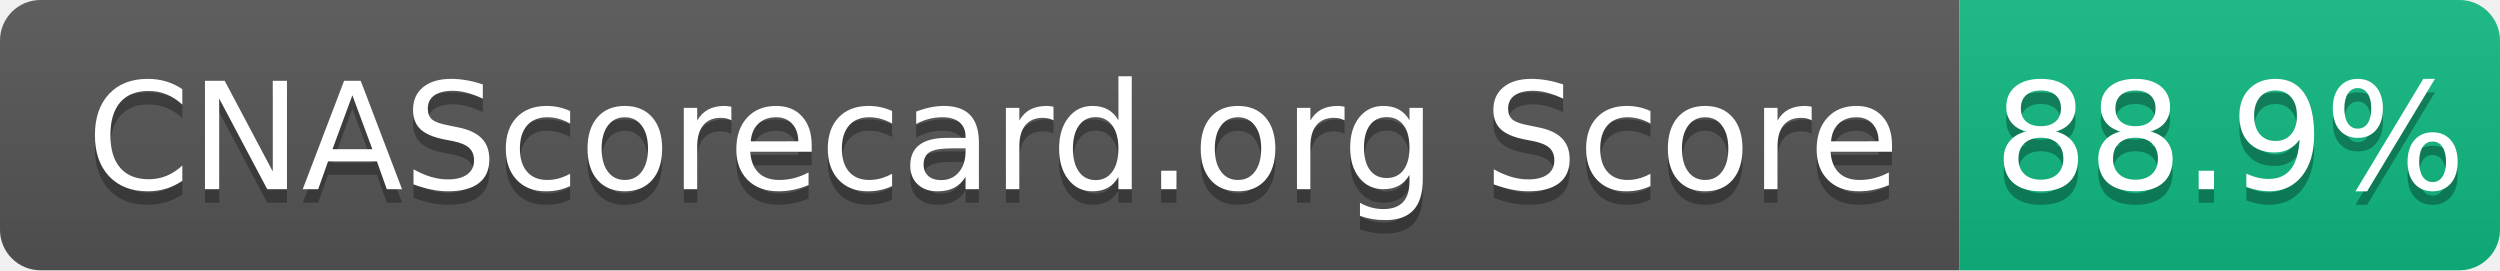
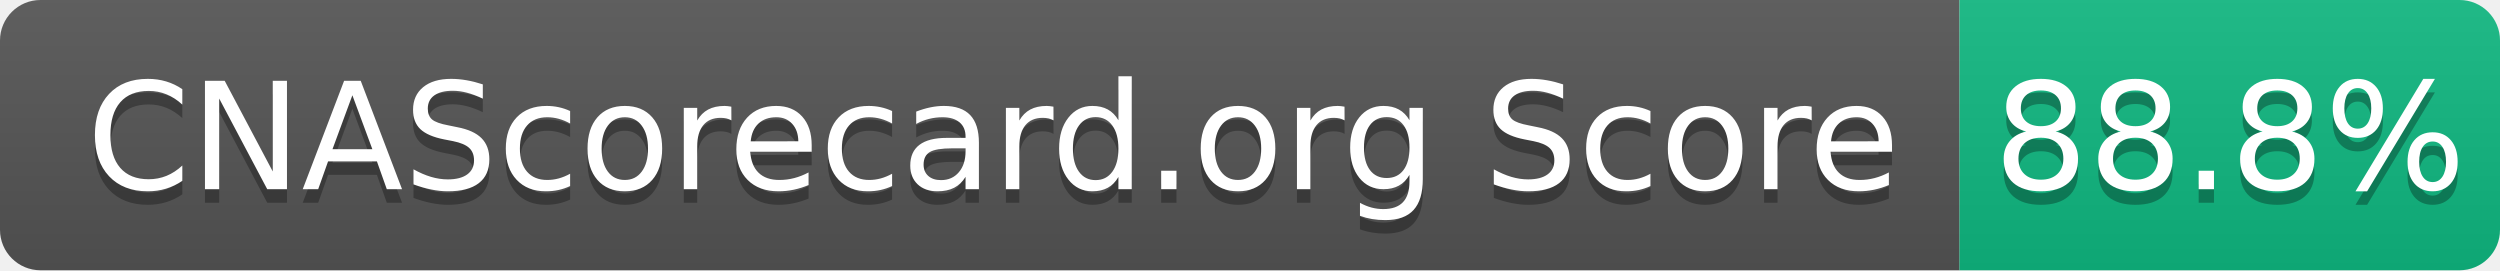
- <svg xmlns="http://www.w3.org/2000/svg" width="185" height="20" role="img" aria-label="CNAScorecard.org Score: 88.9%">
+ <svg xmlns="http://www.w3.org/2000/svg" width="185" height="20" role="img" aria-label="CNAScorecard.org Score: 88.8%">
  <linearGradient id="s" x2="0" y2="100%">
    <stop offset="0" stop-color="#bbb" stop-opacity=".1" />
    <stop offset="1" stop-opacity=".1" />
  </linearGradient>
  <clipPath id="r">
    <rect width="185" height="20" rx="3" fill="#fff" />
  </clipPath>
  <g clip-path="url(#r)">
    <rect width="145" height="20" fill="#555" />
    <rect x="145" width="40" height="20" fill="#10B981" />
    <rect width="185" height="20" fill="url(#s)" />
  </g>
  <g fill="#fff" text-anchor="middle" font-family="Verdana,Geneva,DejaVu Sans,sans-serif" text-rendering="geometricPrecision" font-size="110">
    <text aria-hidden="true" x="735" y="150" fill="#010101" fill-opacity=".3" transform="scale(.1)" textLength="1350">CNAScorecard.org Score</text>
    <text x="735" y="140" transform="scale(.1)" fill="#fff" textLength="1350">CNAScorecard.org Score</text>
-     <text aria-hidden="true" x="1650" y="150" fill="#010101" fill-opacity=".3" transform="scale(.1)" textLength="300">88.9%</text>
-     <text x="1650" y="140" transform="scale(.1)" fill="#fff" textLength="300">88.9%</text>
+     <text aria-hidden="true" x="1650" y="150" fill="#010101" fill-opacity=".3" transform="scale(.1)" textLength="300">88.8%</text>
+     <text x="1650" y="140" transform="scale(.1)" fill="#fff" textLength="300">88.8%</text>
  </g>
</svg>
